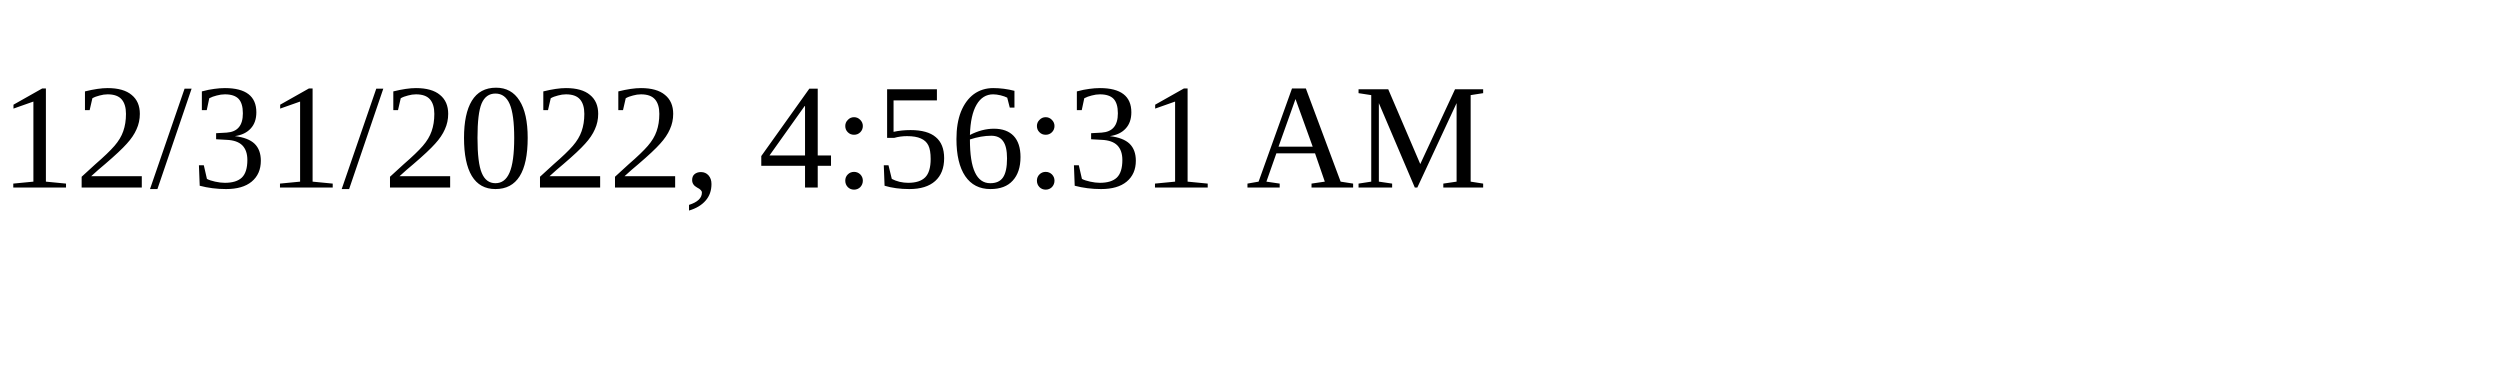
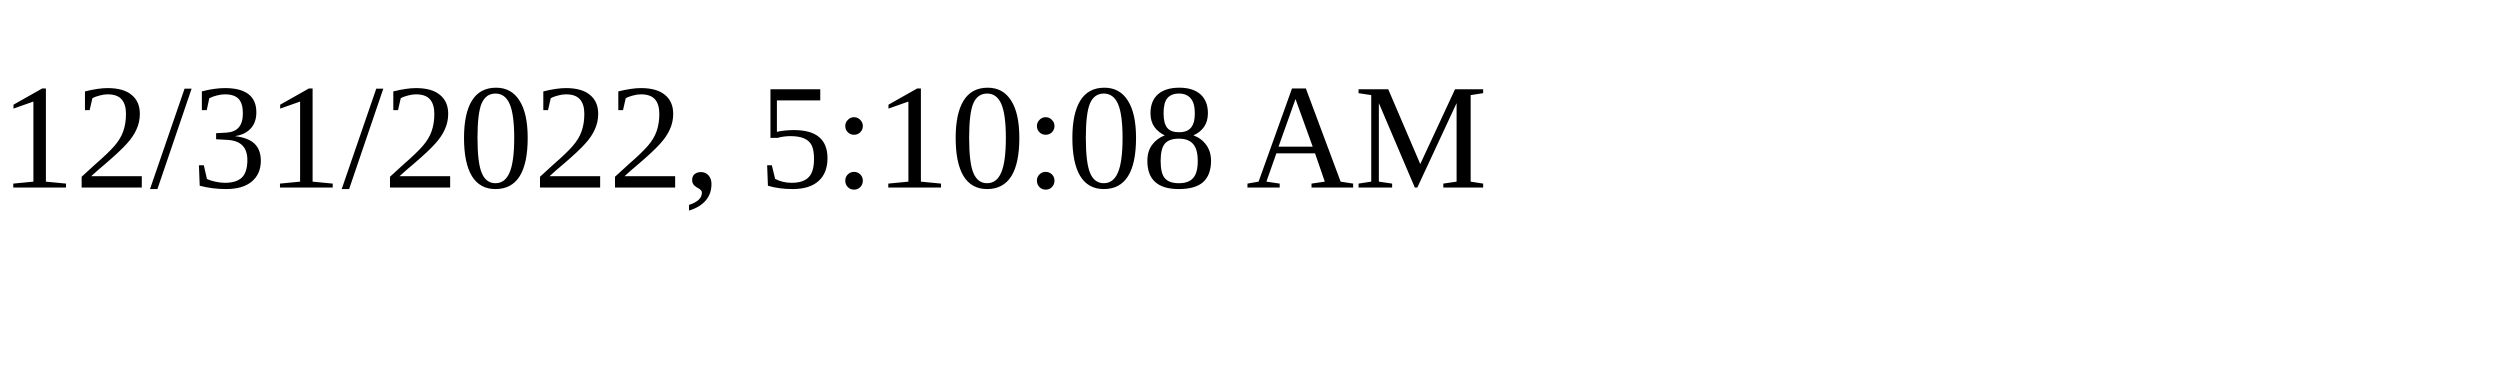
<svg xmlns="http://www.w3.org/2000/svg" height="30" width="200">
-   <text x="0" y="15">12/31/2022, 4:56:31 AM</text>
+   <text x="0" y="15">12/31/2022, 5:10:08 AM</text>
</svg>
